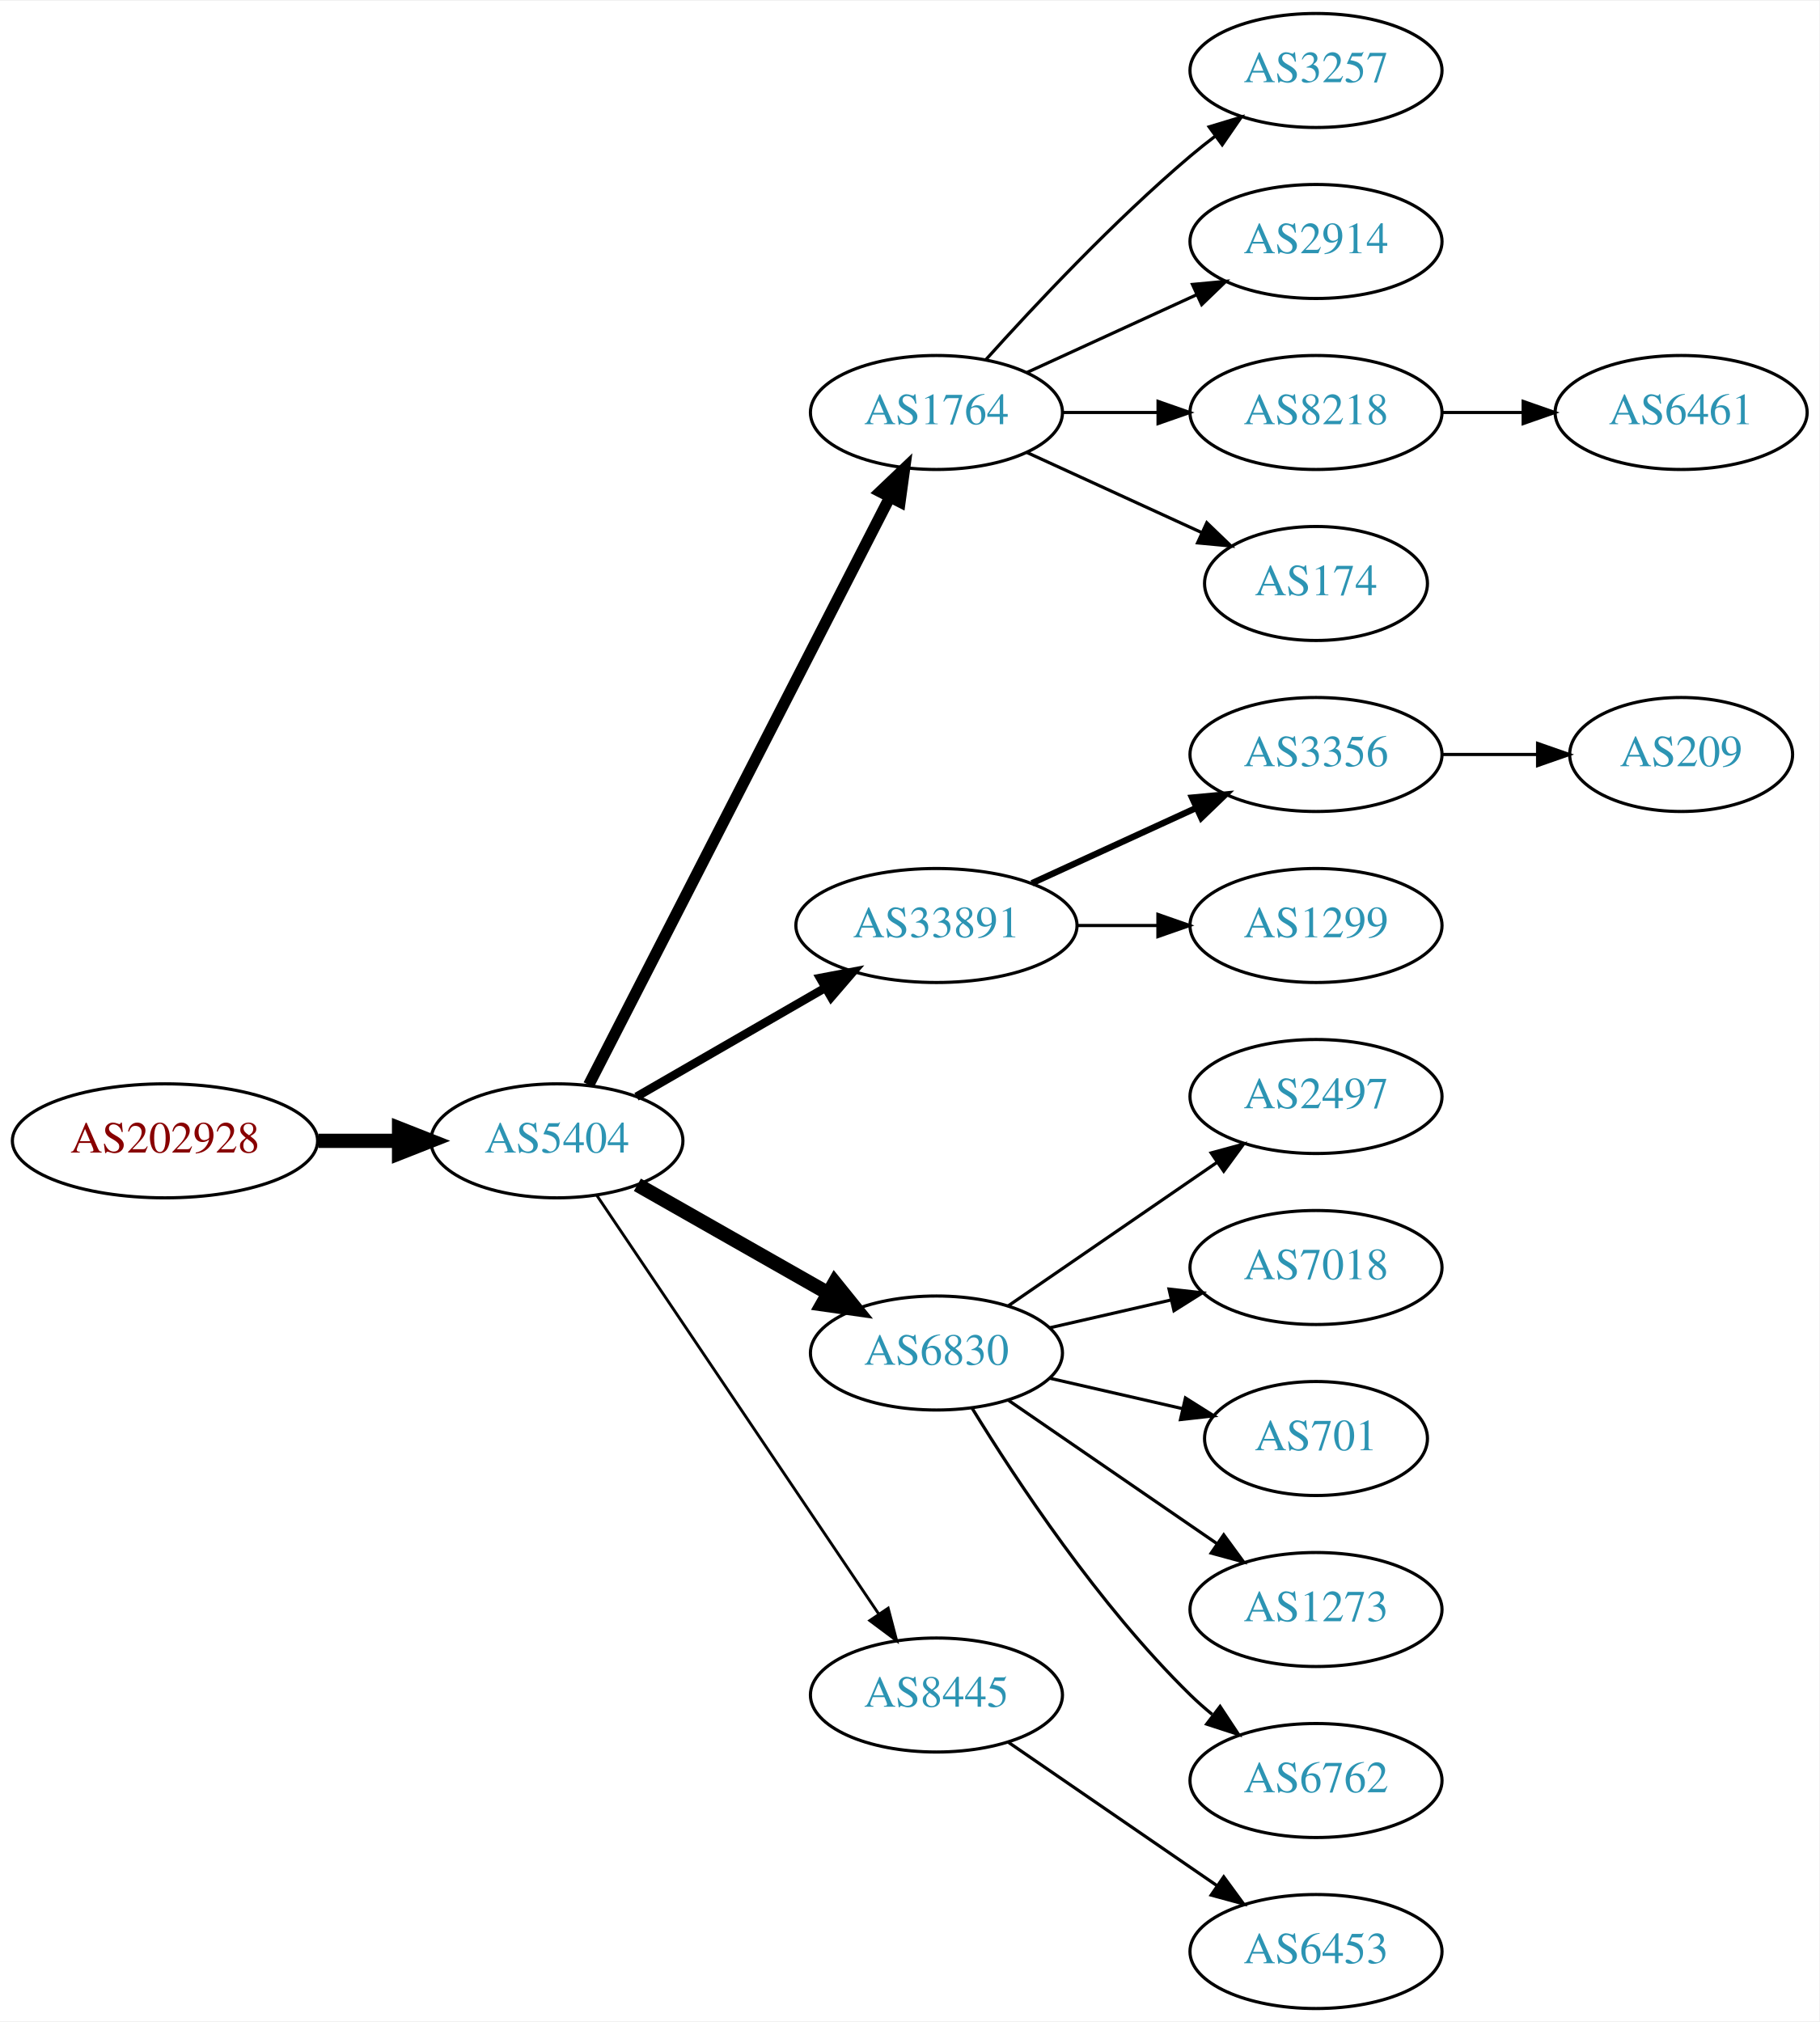
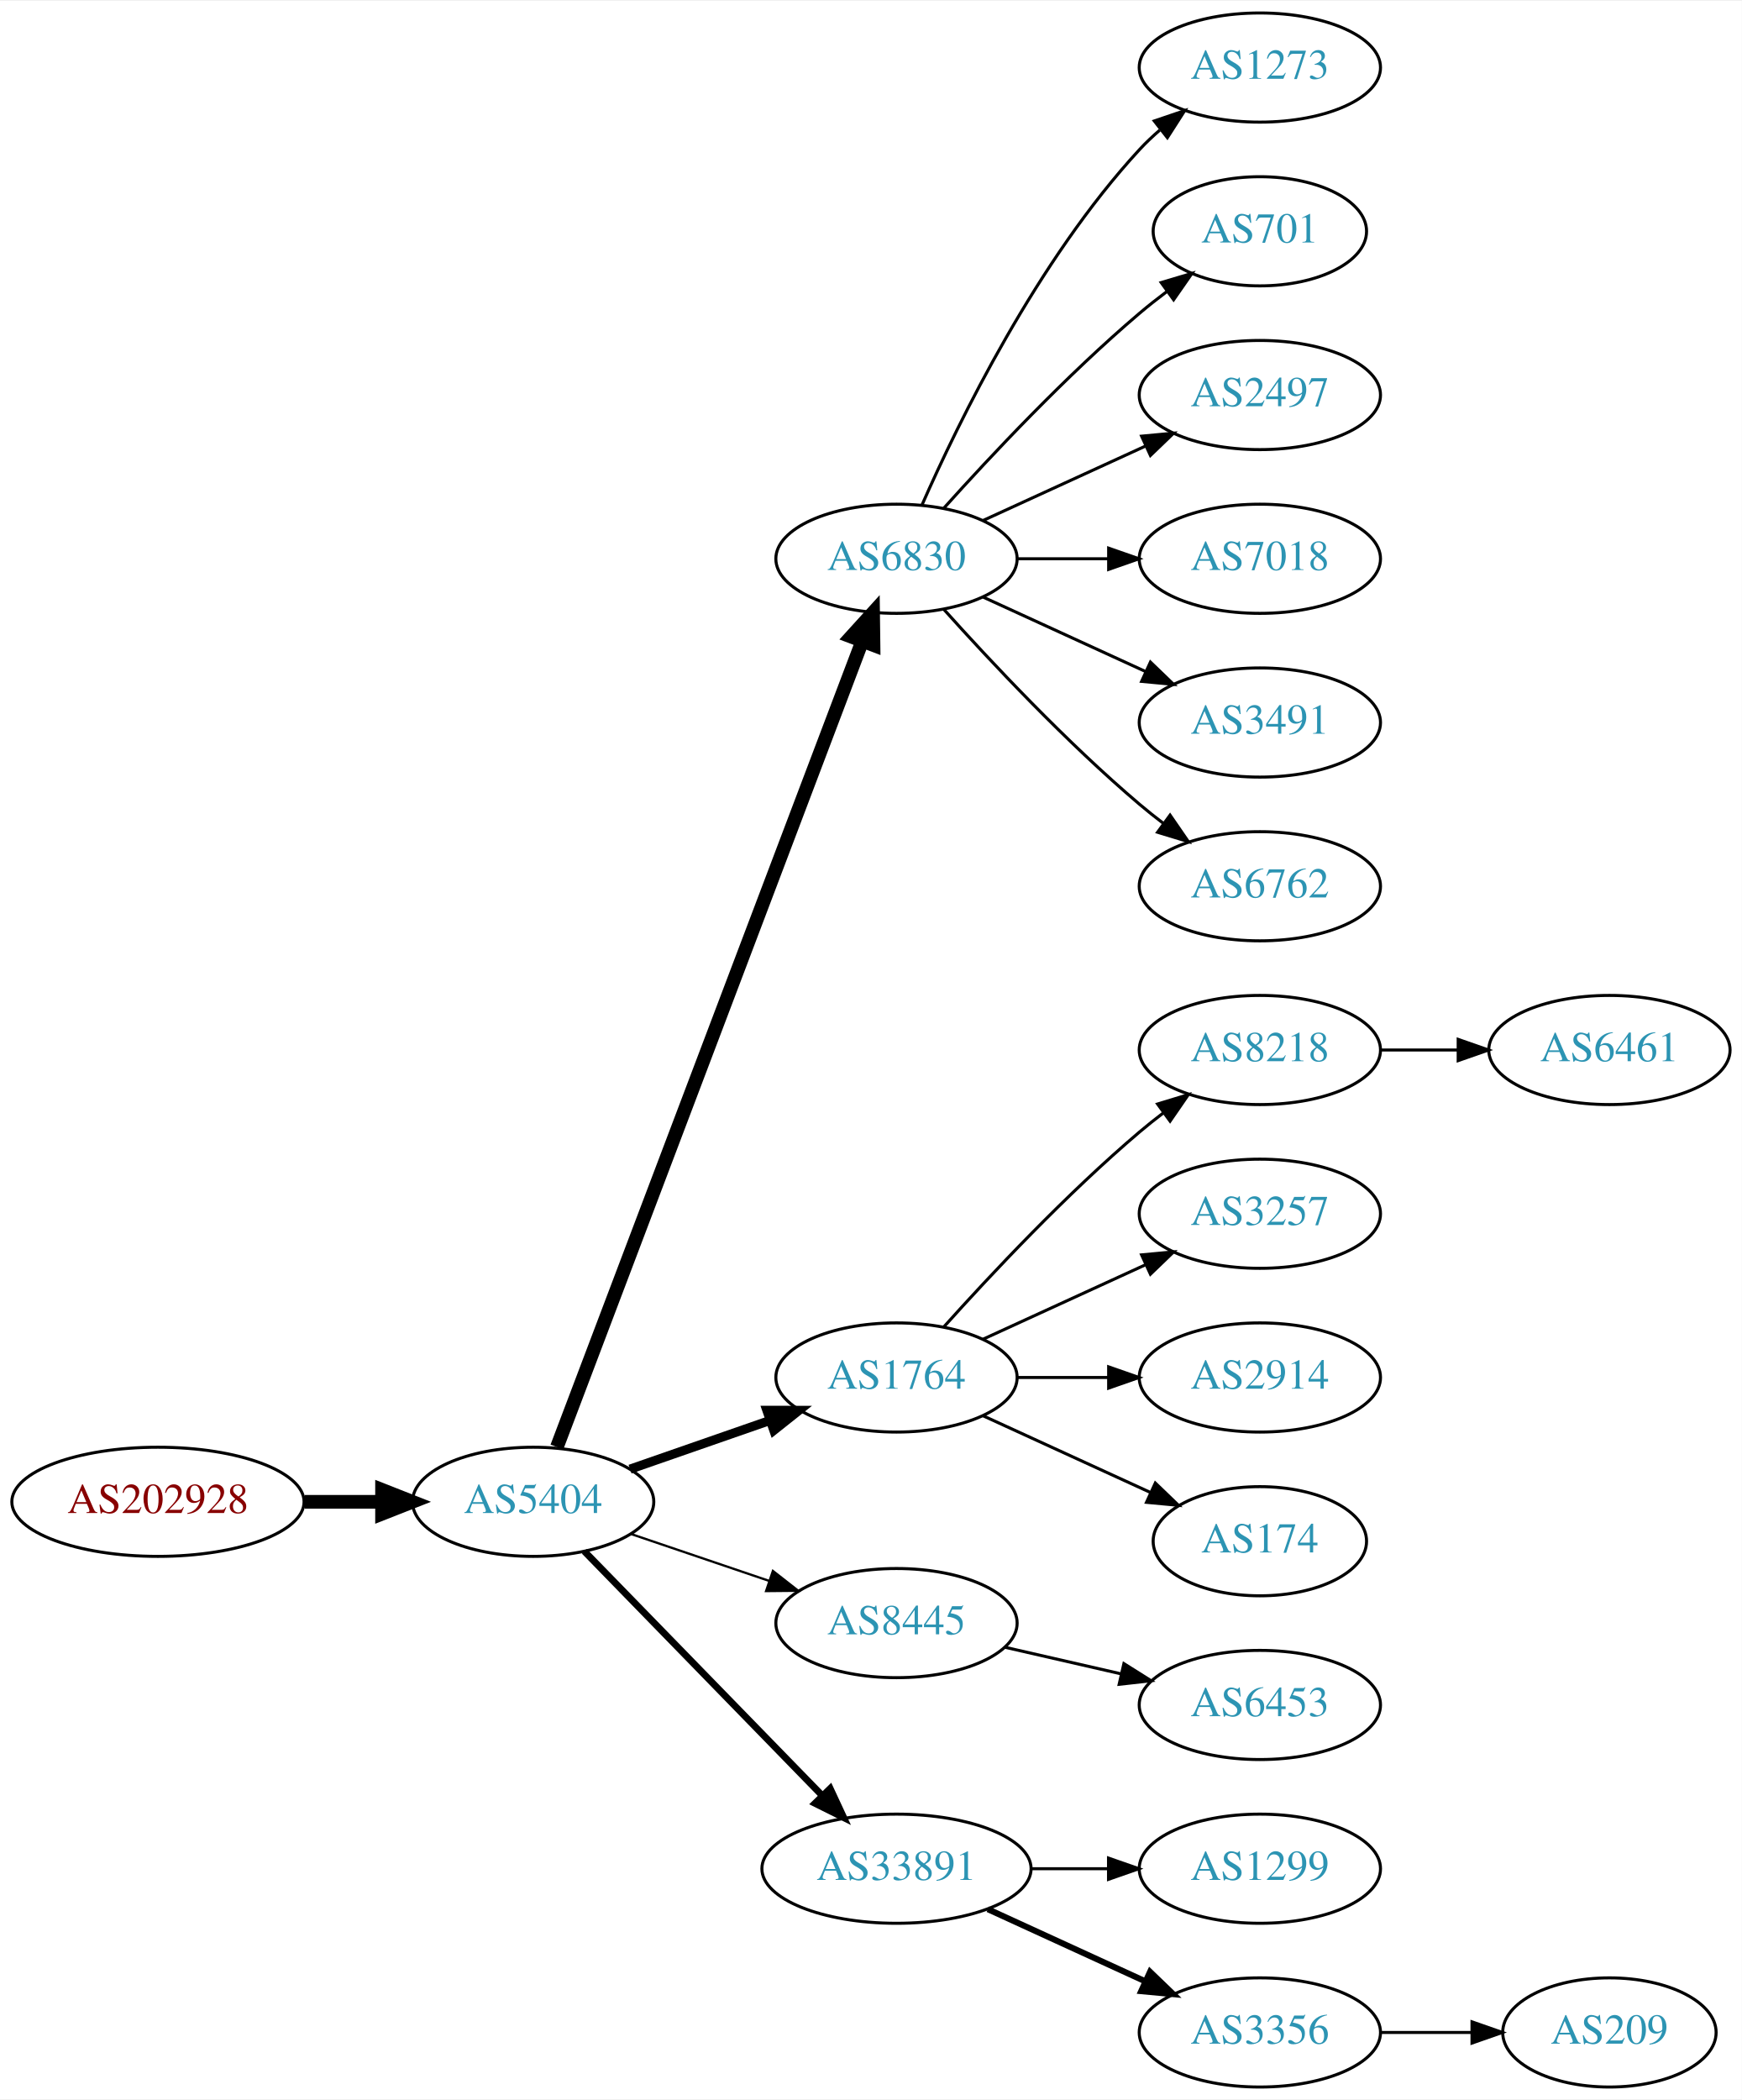
- <svg xmlns="http://www.w3.org/2000/svg" xmlns:xlink="http://www.w3.org/1999/xlink" width="574pt" height="638pt" viewBox="0.00 0.00 574.46 638.00">
-   <g id="graph0" class="graph" transform="scale(1 1) rotate(0) translate(4 634)">
-     <polygon fill="white" stroke="none" points="-4,4 -4,-634 570.463,-634 570.463,4 -4,4" />
+ <svg xmlns="http://www.w3.org/2000/svg" xmlns:xlink="http://www.w3.org/1999/xlink" width="574pt" height="692pt" viewBox="0.00 0.00 574.46 692.00">
+   <g id="graph0" class="graph" transform="scale(1 1) rotate(0) translate(4 688)">
+     <polygon fill="white" stroke="none" points="-4,4 -4,-688 570.463,-688 570.463,4 -4,4" />
    <g id="node1" class="node">
      <g id="a_node1">
        <a xlink:href="/asn/202928" xlink:title="AS202928 ~ z-ix.net [AT]">
-           <ellipse fill="#ffffff" stroke="black" cx="48.096" cy="-274" rx="48.192" ry="18" />
-           <text text-anchor="middle" x="48.096" y="-270.3" font-family="Times,serif" font-size="14.00" fill="#880000">AS202928</text>
+           <ellipse fill="#ffffff" stroke="black" cx="48.096" cy="-193" rx="48.192" ry="18" />
+           <text text-anchor="middle" x="48.096" y="-189.3" font-family="Times,serif" font-size="14.00" fill="#880000">AS202928</text>
        </a>
      </g>
    </g>
    <g id="node2" class="node">
      <g id="a_node2">
        <a xlink:href="/asn/5404" xlink:title="AS5404 ~ ASN conova communications GmbH [AT]">
-           <ellipse fill="#ffffff" stroke="black" cx="171.838" cy="-274" rx="39.794" ry="18" />
-           <text text-anchor="middle" x="171.838" y="-270.3" font-family="Times,serif" font-size="14.00" fill="#2c94b3">AS5404</text>
+           <ellipse fill="#ffffff" stroke="black" cx="171.838" cy="-193" rx="39.794" ry="18" />
+           <text text-anchor="middle" x="171.838" y="-189.3" font-family="Times,serif" font-size="14.00" fill="#2c94b3">AS5404</text>
        </a>
      </g>
    </g>
    <g id="edge1" class="edge">
-       <path fill="none" stroke="black" stroke-width="4.5" d="M96.513,-274C104.867,-274 113.577,-274 121.969,-274" />
-       <polygon fill="black" stroke="black" stroke-width="4.5" points="122.004,-277.938 132.004,-274 122.004,-270.063 122.004,-277.938" />
+       <path fill="none" stroke="black" stroke-width="4.5" d="M96.513,-193C104.867,-193 113.577,-193 121.969,-193" />
+       <polygon fill="black" stroke="black" stroke-width="4.5" points="122.004,-196.938 132.004,-193 122.004,-189.063 122.004,-196.938" />
    </g>
    <g id="node3" class="node">
      <g id="a_node3">
-         <a xlink:href="/asn/1764" xlink:title="AS1764 ~ NEXTLAYER-AS [AT]">
+         <a xlink:href="/asn/6830" xlink:title="AS6830 ~ LGI-UPC [AT]">
          <ellipse fill="#ffffff" stroke="black" cx="291.681" cy="-504" rx="39.794" ry="18" />
-           <text text-anchor="middle" x="291.681" y="-500.3" font-family="Times,serif" font-size="14.00" fill="#2c94b3">AS1764</text>
+           <text text-anchor="middle" x="291.681" y="-500.3" font-family="Times,serif" font-size="14.00" fill="#2c94b3">AS6830</text>
        </a>
      </g>
    </g>
    <g id="edge2" class="edge">
-       <path fill="none" stroke="black" stroke-width="3.6" d="M181.889,-291.666C202.411,-331.719 252.578,-429.634 276.947,-477.196" />
-       <polygon fill="black" stroke="black" stroke-width="3.6" points="273.924,-478.97 281.598,-486.274 280.153,-475.778 273.924,-478.97" />
+       <path fill="none" stroke="black" stroke-width="4.5" d="M179.683,-211.065C199.459,-263.256 256.762,-414.485 280.35,-476.736" />
+       <polygon fill="black" stroke="black" stroke-width="4.5" points="276.738,-478.317 283.963,-486.273 284.102,-475.526 276.738,-478.317" />
    </g>
    <g id="node4" class="node">
      <g id="a_node4">
-         <a xlink:href="/asn/33891" xlink:title="AS33891 ~ CORE-BACKBONE GMBH GLOBAL NETWORK [DE]">
-           <ellipse fill="#ffffff" stroke="black" cx="291.681" cy="-342" rx="44.393" ry="18" />
-           <text text-anchor="middle" x="291.681" y="-338.3" font-family="Times,serif" font-size="14.00" fill="#2c94b3">AS33891</text>
+         <a xlink:href="/asn/1764" xlink:title="AS1764 ~ NEXTLAYER-AS [AT]">
+           <ellipse fill="#ffffff" stroke="black" cx="291.681" cy="-234" rx="39.794" ry="18" />
+           <text text-anchor="middle" x="291.681" y="-230.3" font-family="Times,serif" font-size="14.00" fill="#2c94b3">AS1764</text>
        </a>
      </g>
    </g>
    <g id="edge3" class="edge">
-       <path fill="none" stroke="black" stroke-width="2.7" d="M196.97,-287.925C214.176,-297.854 237.55,-311.341 256.649,-322.362" />
-       <polygon fill="black" stroke="black" stroke-width="2.7" points="254.949,-325.422 265.36,-327.389 258.448,-319.359 254.949,-325.422" />
+       <path fill="none" stroke="black" stroke-width="3" d="M203.8,-203.772C217.896,-208.677 234.773,-214.548 249.886,-219.807" />
+       <polygon fill="black" stroke="black" stroke-width="3" points="248.922,-223.177 259.516,-223.157 251.222,-216.566 248.922,-223.177" />
    </g>
    <g id="node5" class="node">
      <g id="a_node5">
-         <a xlink:href="/asn/6830" xlink:title="AS6830 ~ LGI-UPC [AT]">
-           <ellipse fill="#ffffff" stroke="black" cx="291.681" cy="-207" rx="39.794" ry="18" />
-           <text text-anchor="middle" x="291.681" y="-203.3" font-family="Times,serif" font-size="14.00" fill="#2c94b3">AS6830</text>
+         <a xlink:href="/asn/8445" xlink:title="AS8445 ~ SALZBURG-AG-AS [AT]">
+           <ellipse fill="#ffffff" stroke="black" cx="291.681" cy="-153" rx="39.794" ry="18" />
+           <text text-anchor="middle" x="291.681" y="-149.3" font-family="Times,serif" font-size="14.00" fill="#2c94b3">AS8445</text>
        </a>
      </g>
    </g>
    <g id="edge4" class="edge">
-       <path fill="none" stroke="black" stroke-width="4.5" d="M197.255,-260.118C214.715,-250.191 238.415,-236.716 257.576,-225.822" />
-       <polygon fill="black" stroke="black" stroke-width="4.5" points="259.548,-229.23 266.295,-220.865 255.655,-222.384 259.548,-229.23" />
+       <path fill="none" stroke="black" stroke-width="0.75" d="M204.108,-182.386C218.092,-177.639 234.762,-171.981 249.724,-166.902" />
+       <polygon fill="black" stroke="black" stroke-width="0.75" points="250.92,-170.192 259.264,-163.664 248.67,-163.564 250.92,-170.192" />
    </g>
    <g id="node6" class="node">
      <g id="a_node6">
-         <a xlink:href="/asn/8445" xlink:title="AS8445 ~ SALZBURG-AG-AS [AT]">
-           <ellipse fill="#ffffff" stroke="black" cx="291.681" cy="-99" rx="39.794" ry="18" />
-           <text text-anchor="middle" x="291.681" y="-95.3" font-family="Times,serif" font-size="14.00" fill="#2c94b3">AS8445</text>
+         <a xlink:href="/asn/33891" xlink:title="AS33891 ~ CORE-BACKBONE GMBH GLOBAL NETWORK [DE]">
+           <ellipse fill="#ffffff" stroke="black" cx="291.681" cy="-72" rx="44.393" ry="18" />
+           <text text-anchor="middle" x="291.681" y="-68.3" font-family="Times,serif" font-size="14.00" fill="#2c94b3">AS33891</text>
        </a>
      </g>
    </g>
    <g id="edge5" class="edge">
-       <path fill="none" stroke="black" stroke-width="0.9" d="M184.352,-256.902C205.12,-226.059 248.958,-160.959 273.361,-124.721" />
-       <polygon fill="black" stroke="black" stroke-width="0.9" points="276.438,-126.417 279.12,-116.168 270.631,-122.508 276.438,-126.417" />
+       <path fill="none" stroke="black" stroke-width="2.25" d="M188.731,-176.681C208.912,-155.959 243.901,-120.033 267.173,-96.137" />
+       <polygon fill="black" stroke="black" stroke-width="2.25" points="269.814,-98.442 274.283,-88.837 264.799,-93.558 269.814,-98.442" />
    </g>
    <g id="node7" class="node">
      <g id="a_node7">
-         <a xlink:href="/asn/3257" xlink:title="AS3257 ~ GTT [DE]">
-           <ellipse fill="#ffffff" stroke="black" cx="411.523" cy="-612" rx="39.794" ry="18" />
-           <text text-anchor="middle" x="411.523" y="-608.3" font-family="Times,serif" font-size="14.00" fill="#2c94b3">AS3257</text>
+         <a xlink:href="/asn/1273" xlink:title="AS1273 ~ Vodafone Group PLC [EU]">
+           <ellipse fill="#ffffff" stroke="black" cx="411.523" cy="-666" rx="39.794" ry="18" />
+           <text text-anchor="middle" x="411.523" y="-662.3" font-family="Times,serif" font-size="14.00" fill="#2c94b3">AS1273</text>
        </a>
      </g>
    </g>
    <g id="edge6" class="edge">
-       <path fill="none" stroke="black" d="M307.327,-520.725C322.627,-537.765 347.725,-564.523 371.877,-585 374.374,-587.117 377.034,-589.232 379.746,-591.293" />
-       <polygon fill="black" stroke="black" points="377.782,-594.194 387.922,-597.266 381.912,-588.541 377.782,-594.194" />
+       <path fill="none" stroke="black" d="M300.096,-521.761C312.165,-549.183 338.136,-602.473 371.877,-639 373.907,-641.198 376.146,-643.319 378.492,-645.34" />
+       <polygon fill="black" stroke="black" points="376.704,-648.386 386.736,-651.794 381.019,-642.874 376.704,-648.386" />
    </g>
    <g id="node8" class="node">
      <g id="a_node8">
-         <a xlink:href="/asn/2914" xlink:title="AS2914 ~ NTT America, Inc. [US]">
+         <a xlink:href="/asn/701" xlink:title="AS701 ~ UUNET [US]">
+           <ellipse fill="#ffffff" stroke="black" cx="411.523" cy="-612" rx="35.194" ry="18" />
+           <text text-anchor="middle" x="411.523" y="-608.3" font-family="Times,serif" font-size="14.00" fill="#2c94b3">AS701</text>
+         </a>
+       </g>
+     </g>
+     <g id="edge7" class="edge">
+       <path fill="none" stroke="black" d="M307.327,-520.725C322.627,-537.765 347.725,-564.523 371.877,-585 374.729,-587.418 377.794,-589.833 380.905,-592.169" />
+       <polygon fill="black" stroke="black" points="378.978,-595.095 389.133,-598.116 383.078,-589.422 378.978,-595.095" />
+     </g>
+     <g id="node9" class="node">
+       <g id="a_node9">
+         <a xlink:href="/asn/2497" xlink:title="AS2497 ~ Internet Initiative Japan Inc. [JP]">
          <ellipse fill="#ffffff" stroke="black" cx="411.523" cy="-558" rx="39.794" ry="18" />
-           <text text-anchor="middle" x="411.523" y="-554.3" font-family="Times,serif" font-size="14.00" fill="#2c94b3">AS2914</text>
-         </a>
-       </g>
-     </g>
-     <g id="edge7" class="edge">
+           <text text-anchor="middle" x="411.523" y="-554.3" font-family="Times,serif" font-size="14.00" fill="#2c94b3">AS2497</text>
+         </a>
+       </g>
+     </g>
+     <g id="edge8" class="edge">
      <path fill="none" stroke="black" d="M320.309,-516.661C336.266,-523.973 356.537,-533.261 373.82,-541.181" />
      <polygon fill="black" stroke="black" points="372.518,-544.435 383.067,-545.419 375.434,-538.071 372.518,-544.435" />
    </g>
-     <g id="node9" class="node">
-       <g id="a_node9">
-         <a xlink:href="/asn/8218" xlink:title="AS8218 ~ legacy Neotelecoms [FR]">
+     <g id="node10" class="node">
+       <g id="a_node10">
+         <a xlink:href="/asn/7018" xlink:title="AS7018 ~ AT&amp;T Services, Inc. [US]">
          <ellipse fill="#ffffff" stroke="black" cx="411.523" cy="-504" rx="39.794" ry="18" />
-           <text text-anchor="middle" x="411.523" y="-500.3" font-family="Times,serif" font-size="14.00" fill="#2c94b3">AS8218</text>
-         </a>
-       </g>
-     </g>
-     <g id="edge8" class="edge">
+           <text text-anchor="middle" x="411.523" y="-500.3" font-family="Times,serif" font-size="14.00" fill="#2c94b3">AS7018</text>
+         </a>
+       </g>
+     </g>
+     <g id="edge9" class="edge">
      <path fill="none" stroke="black" d="M331.593,-504C341.146,-504 351.496,-504 361.459,-504" />
      <polygon fill="black" stroke="black" points="361.651,-507.5 371.651,-504 361.651,-500.5 361.651,-507.5" />
    </g>
-     <g id="node10" class="node">
-       <g id="a_node10">
-         <a xlink:href="/asn/174" xlink:title="AS174 ~ Cogent Communications [US]">
-           <ellipse fill="#ffffff" stroke="black" cx="411.523" cy="-450" rx="35.194" ry="18" />
-           <text text-anchor="middle" x="411.523" y="-446.3" font-family="Times,serif" font-size="14.00" fill="#2c94b3">AS174</text>
-         </a>
-       </g>
-     </g>
-     <g id="edge9" class="edge">
-       <path fill="none" stroke="black" d="M320.309,-491.339C336.726,-483.817 357.707,-474.202 375.304,-466.139" />
-       <polygon fill="black" stroke="black" points="377.048,-469.189 384.681,-461.842 374.132,-462.826 377.048,-469.189" />
-     </g>
    <g id="node11" class="node">
      <g id="a_node11">
-         <a xlink:href="/asn/3356" xlink:title="AS3356 ~ Level 3 Parent, LLC [US]">
-           <ellipse fill="#ffffff" stroke="black" cx="411.523" cy="-396" rx="39.794" ry="18" />
-           <text text-anchor="middle" x="411.523" y="-392.3" font-family="Times,serif" font-size="14.00" fill="#2c94b3">AS3356</text>
+         <a xlink:href="/asn/3491" xlink:title="AS3491 ~ PCCW Global, Inc. [US]">
+           <ellipse fill="#ffffff" stroke="black" cx="411.523" cy="-450" rx="39.794" ry="18" />
+           <text text-anchor="middle" x="411.523" y="-446.3" font-family="Times,serif" font-size="14.00" fill="#2c94b3">AS3491</text>
        </a>
      </g>
    </g>
    <g id="edge10" class="edge">
-       <path fill="none" stroke="black" stroke-width="2" d="M321.81,-355.348C337.421,-362.502 356.819,-371.391 373.491,-379.03" />
-       <polygon fill="black" stroke="black" stroke-width="2" points="372.394,-382.378 382.943,-383.362 375.31,-376.014 372.394,-382.378" />
+       <path fill="none" stroke="black" d="M320.309,-491.339C336.266,-484.027 356.537,-474.739 373.82,-466.819" />
+       <polygon fill="black" stroke="black" points="375.434,-469.929 383.067,-462.581 372.518,-463.565 375.434,-469.929" />
    </g>
    <g id="node12" class="node">
      <g id="a_node12">
-         <a xlink:href="/asn/1299" xlink:title="AS1299 ~ Telia Carrier [EU]">
+         <a xlink:href="/asn/6762" xlink:title="AS6762 ~ TELECOM ITALIA SPARKLE S.p.A. [IT]">
+           <ellipse fill="#ffffff" stroke="black" cx="411.523" cy="-396" rx="39.794" ry="18" />
+           <text text-anchor="middle" x="411.523" y="-392.3" font-family="Times,serif" font-size="14.00" fill="#2c94b3">AS6762</text>
+         </a>
+       </g>
+     </g>
+     <g id="edge11" class="edge">
+       <path fill="none" stroke="black" d="M307.327,-487.275C322.627,-470.235 347.725,-443.477 371.877,-423 374.374,-420.883 377.034,-418.768 379.746,-416.707" />
+       <polygon fill="black" stroke="black" points="381.912,-419.459 387.922,-410.734 377.782,-413.806 381.912,-419.459" />
+     </g>
+     <g id="node13" class="node">
+       <g id="a_node13">
+         <a xlink:href="/asn/8218" xlink:title="AS8218 ~ legacy Neotelecoms [FR]">
          <ellipse fill="#ffffff" stroke="black" cx="411.523" cy="-342" rx="39.794" ry="18" />
-           <text text-anchor="middle" x="411.523" y="-338.3" font-family="Times,serif" font-size="14.00" fill="#2c94b3">AS1299</text>
-         </a>
-       </g>
-     </g>
-     <g id="edge11" class="edge">
-       <path fill="none" stroke="black" d="M335.892,-342C344.204,-342 352.967,-342 361.449,-342" />
-       <polygon fill="black" stroke="black" points="361.608,-345.5 371.608,-342 361.608,-338.5 361.608,-345.5" />
+           <text text-anchor="middle" x="411.523" y="-338.3" font-family="Times,serif" font-size="14.00" fill="#2c94b3">AS8218</text>
+         </a>
+       </g>
+     </g>
+     <g id="edge12" class="edge">
+       <path fill="none" stroke="black" d="M307.327,-250.725C322.627,-267.765 347.725,-294.523 371.877,-315 374.374,-317.117 377.034,-319.232 379.746,-321.293" />
+       <polygon fill="black" stroke="black" points="377.782,-324.194 387.922,-327.266 381.912,-318.541 377.782,-324.194" />
    </g>
    <g id="node14" class="node">
      <g id="a_node14">
-         <a xlink:href="/asn/2497" xlink:title="AS2497 ~ Internet Initiative Japan Inc. [JP]">
+         <a xlink:href="/asn/3257" xlink:title="AS3257 ~ GTT [DE]">
          <ellipse fill="#ffffff" stroke="black" cx="411.523" cy="-288" rx="39.794" ry="18" />
-           <text text-anchor="middle" x="411.523" y="-284.3" font-family="Times,serif" font-size="14.00" fill="#2c94b3">AS2497</text>
+           <text text-anchor="middle" x="411.523" y="-284.3" font-family="Times,serif" font-size="14.00" fill="#2c94b3">AS3257</text>
        </a>
      </g>
    </g>
    <g id="edge13" class="edge">
-       <path fill="none" stroke="black" d="M314.295,-221.857C332.783,-234.565 359.597,-252.995 380.227,-267.175" />
-       <polygon fill="black" stroke="black" points="378.423,-270.183 388.647,-272.963 382.388,-264.414 378.423,-270.183" />
+       <path fill="none" stroke="black" d="M320.309,-246.661C336.266,-253.973 356.537,-263.261 373.82,-271.181" />
+       <polygon fill="black" stroke="black" points="372.518,-274.435 383.067,-275.419 375.434,-268.071 372.518,-274.435" />
    </g>
    <g id="node15" class="node">
      <g id="a_node15">
-         <a xlink:href="/asn/7018" xlink:title="AS7018 ~ AT&amp;T Services, Inc. [US]">
+         <a xlink:href="/asn/2914" xlink:title="AS2914 ~ NTT America, Inc. [US]">
          <ellipse fill="#ffffff" stroke="black" cx="411.523" cy="-234" rx="39.794" ry="18" />
-           <text text-anchor="middle" x="411.523" y="-230.3" font-family="Times,serif" font-size="14.00" fill="#2c94b3">AS7018</text>
+           <text text-anchor="middle" x="411.523" y="-230.3" font-family="Times,serif" font-size="14.00" fill="#2c94b3">AS2914</text>
        </a>
      </g>
    </g>
    <g id="edge14" class="edge">
-       <path fill="none" stroke="black" d="M327.4,-214.955C339.4,-217.704 353.021,-220.825 365.713,-223.733" />
-       <polygon fill="black" stroke="black" points="365.116,-227.187 375.645,-226.009 366.679,-220.364 365.116,-227.187" />
+       <path fill="none" stroke="black" d="M331.593,-234C341.146,-234 351.496,-234 361.459,-234" />
+       <polygon fill="black" stroke="black" points="361.651,-237.5 371.651,-234 361.651,-230.5 361.651,-237.5" />
    </g>
    <g id="node16" class="node">
      <g id="a_node16">
-         <a xlink:href="/asn/701" xlink:title="AS701 ~ UUNET [US]">
+         <a xlink:href="/asn/174" xlink:title="AS174 ~ Cogent Communications [US]">
          <ellipse fill="#ffffff" stroke="black" cx="411.523" cy="-180" rx="35.194" ry="18" />
-           <text text-anchor="middle" x="411.523" y="-176.3" font-family="Times,serif" font-size="14.00" fill="#2c94b3">AS701</text>
+           <text text-anchor="middle" x="411.523" y="-176.3" font-family="Times,serif" font-size="14.00" fill="#2c94b3">AS174</text>
        </a>
      </g>
    </g>
    <g id="edge15" class="edge">
-       <path fill="none" stroke="black" d="M327.4,-199.045C340.492,-196.045 355.514,-192.604 369.155,-189.478" />
-       <polygon fill="black" stroke="black" points="370.297,-192.807 379.262,-187.162 368.733,-185.984 370.297,-192.807" />
+       <path fill="none" stroke="black" d="M320.309,-221.339C336.726,-213.817 357.707,-204.202 375.304,-196.139" />
+       <polygon fill="black" stroke="black" points="377.048,-199.189 384.681,-191.842 374.132,-192.826 377.048,-199.189" />
+     </g>
+     <g id="node18" class="node">
+       <g id="a_node18">
+         <a xlink:href="/asn/6453" xlink:title="AS6453 ~ TATA COMMUNICATIONS (AMERICA) INC [US]">
+           <ellipse fill="#ffffff" stroke="black" cx="411.523" cy="-126" rx="39.794" ry="18" />
+           <text text-anchor="middle" x="411.523" y="-122.3" font-family="Times,serif" font-size="14.00" fill="#2c94b3">AS6453</text>
+         </a>
+       </g>
+     </g>
+     <g id="edge17" class="edge">
+       <path fill="none" stroke="black" d="M327.4,-145.045C339.4,-142.296 353.021,-139.175 365.713,-136.267" />
+       <polygon fill="black" stroke="black" points="366.679,-139.636 375.645,-133.991 365.116,-132.813 366.679,-139.636" />
+     </g>
+     <g id="node19" class="node">
+       <g id="a_node19">
+         <a xlink:href="/asn/1299" xlink:title="AS1299 ~ Telia Carrier [EU]">
+           <ellipse fill="#ffffff" stroke="black" cx="411.523" cy="-72" rx="39.794" ry="18" />
+           <text text-anchor="middle" x="411.523" y="-68.3" font-family="Times,serif" font-size="14.00" fill="#2c94b3">AS1299</text>
+         </a>
+       </g>
+     </g>
+     <g id="edge18" class="edge">
+       <path fill="none" stroke="black" d="M335.892,-72C344.204,-72 352.967,-72 361.449,-72" />
+       <polygon fill="black" stroke="black" points="361.608,-75.5 371.608,-72 361.608,-68.5 361.608,-75.5" />
+     </g>
+     <g id="node20" class="node">
+       <g id="a_node20">
+         <a xlink:href="/asn/3356" xlink:title="AS3356 ~ Level 3 Parent, LLC [US]">
+           <ellipse fill="#ffffff" stroke="black" cx="411.523" cy="-18" rx="39.794" ry="18" />
+           <text text-anchor="middle" x="411.523" y="-14.3" font-family="Times,serif" font-size="14.00" fill="#2c94b3">AS3356</text>
+         </a>
+       </g>
+     </g>
+     <g id="edge19" class="edge">
+       <path fill="none" stroke="black" stroke-width="2" d="M321.81,-58.652C337.421,-51.498 356.819,-42.609 373.491,-34.969" />
+       <polygon fill="black" stroke="black" stroke-width="2" points="375.31,-37.986 382.943,-30.638 372.394,-31.622 375.31,-37.986" />
    </g>
    <g id="node17" class="node">
      <g id="a_node17">
-         <a xlink:href="/asn/1273" xlink:title="AS1273 ~ Vodafone Group PLC [EU]">
-           <ellipse fill="#ffffff" stroke="black" cx="411.523" cy="-126" rx="39.794" ry="18" />
-           <text text-anchor="middle" x="411.523" y="-122.3" font-family="Times,serif" font-size="14.00" fill="#2c94b3">AS1273</text>
+         <a xlink:href="/asn/6461" xlink:title="AS6461 ~ Zayo Bandwidth [US]">
+           <ellipse fill="#ffffff" stroke="black" cx="526.816" cy="-342" rx="39.794" ry="18" />
+           <text text-anchor="middle" x="526.816" y="-338.3" font-family="Times,serif" font-size="14.00" fill="#2c94b3">AS6461</text>
        </a>
      </g>
    </g>
    <g id="edge16" class="edge">
-       <path fill="none" stroke="black" d="M314.295,-192.143C332.783,-179.435 359.597,-161.005 380.227,-146.825" />
-       <polygon fill="black" stroke="black" points="382.388,-149.586 388.647,-141.037 378.423,-143.817 382.388,-149.586" />
-     </g>
-     <g id="node18" class="node">
-       <g id="a_node18">
-         <a xlink:href="/asn/6762" xlink:title="AS6762 ~ TELECOM ITALIA SPARKLE S.p.A. [IT]">
-           <ellipse fill="#ffffff" stroke="black" cx="411.523" cy="-72" rx="39.794" ry="18" />
-           <text text-anchor="middle" x="411.523" y="-68.3" font-family="Times,serif" font-size="14.00" fill="#2c94b3">AS6762</text>
-         </a>
-       </g>
-     </g>
-     <g id="edge17" class="edge">
-       <path fill="none" stroke="black" d="M302.946,-189.56C316.755,-167.009 342.944,-127.278 371.877,-99 374.017,-96.908 376.334,-94.863 378.734,-92.894" />
-       <polygon fill="black" stroke="black" points="381.244,-95.382 387.075,-86.536 377.001,-89.815 381.244,-95.382" />
-     </g>
-     <g id="node20" class="node">
-       <g id="a_node20">
-         <a xlink:href="/asn/6453" xlink:title="AS6453 ~ TATA COMMUNICATIONS (AMERICA) INC [US]">
-           <ellipse fill="#ffffff" stroke="black" cx="411.523" cy="-18" rx="39.794" ry="18" />
-           <text text-anchor="middle" x="411.523" y="-14.3" font-family="Times,serif" font-size="14.00" fill="#2c94b3">AS6453</text>
-         </a>
-       </g>
-     </g>
-     <g id="edge19" class="edge">
-       <path fill="none" stroke="black" d="M314.295,-84.143C332.783,-71.435 359.597,-53.005 380.227,-38.825" />
-       <polygon fill="black" stroke="black" points="382.388,-41.586 388.647,-33.037 378.423,-35.817 382.388,-41.586" />
-     </g>
-     <g id="node19" class="node">
-       <g id="a_node19">
-         <a xlink:href="/asn/6461" xlink:title="AS6461 ~ Zayo Bandwidth [US]">
-           <ellipse fill="#ffffff" stroke="black" cx="526.816" cy="-504" rx="39.794" ry="18" />
-           <text text-anchor="middle" x="526.816" y="-500.3" font-family="Times,serif" font-size="14.00" fill="#2c94b3">AS6461</text>
-         </a>
-       </g>
-     </g>
-     <g id="edge18" class="edge">
-       <path fill="none" stroke="black" d="M451.195,-504C459.398,-504 468.162,-504 476.694,-504" />
-       <polygon fill="black" stroke="black" points="476.934,-507.5 486.934,-504 476.933,-500.5 476.934,-507.5" />
-     </g>
-     <g id="node13" class="node">
-       <g id="a_node13">
+       <path fill="none" stroke="black" d="M451.195,-342C459.398,-342 468.162,-342 476.694,-342" />
+       <polygon fill="black" stroke="black" points="476.934,-345.5 486.934,-342 476.933,-338.5 476.934,-345.5" />
+     </g>
+     <g id="node21" class="node">
+       <g id="a_node21">
        <a xlink:href="/asn/209" xlink:title="AS209 ~ CenturyLink Communications, LLC [US]">
-           <ellipse fill="#ffffff" stroke="black" cx="526.816" cy="-396" rx="35.194" ry="18" />
-           <text text-anchor="middle" x="526.816" y="-392.3" font-family="Times,serif" font-size="14.00" fill="#2c94b3">AS209</text>
-         </a>
-       </g>
-     </g>
-     <g id="edge12" class="edge">
-       <path fill="none" stroke="black" d="M451.195,-396C460.901,-396 471.391,-396 481.354,-396" />
-       <polygon fill="black" stroke="black" points="481.491,-399.5 491.491,-396 481.49,-392.5 481.491,-399.5" />
+           <ellipse fill="#ffffff" stroke="black" cx="526.816" cy="-18" rx="35.194" ry="18" />
+           <text text-anchor="middle" x="526.816" y="-14.3" font-family="Times,serif" font-size="14.00" fill="#2c94b3">AS209</text>
+         </a>
+       </g>
+     </g>
+     <g id="edge20" class="edge">
+       <path fill="none" stroke="black" d="M451.195,-18C460.901,-18 471.391,-18 481.354,-18" />
+       <polygon fill="black" stroke="black" points="481.491,-21.5 491.491,-18 481.49,-14.5 481.491,-21.5" />
    </g>
  </g>
</svg>
